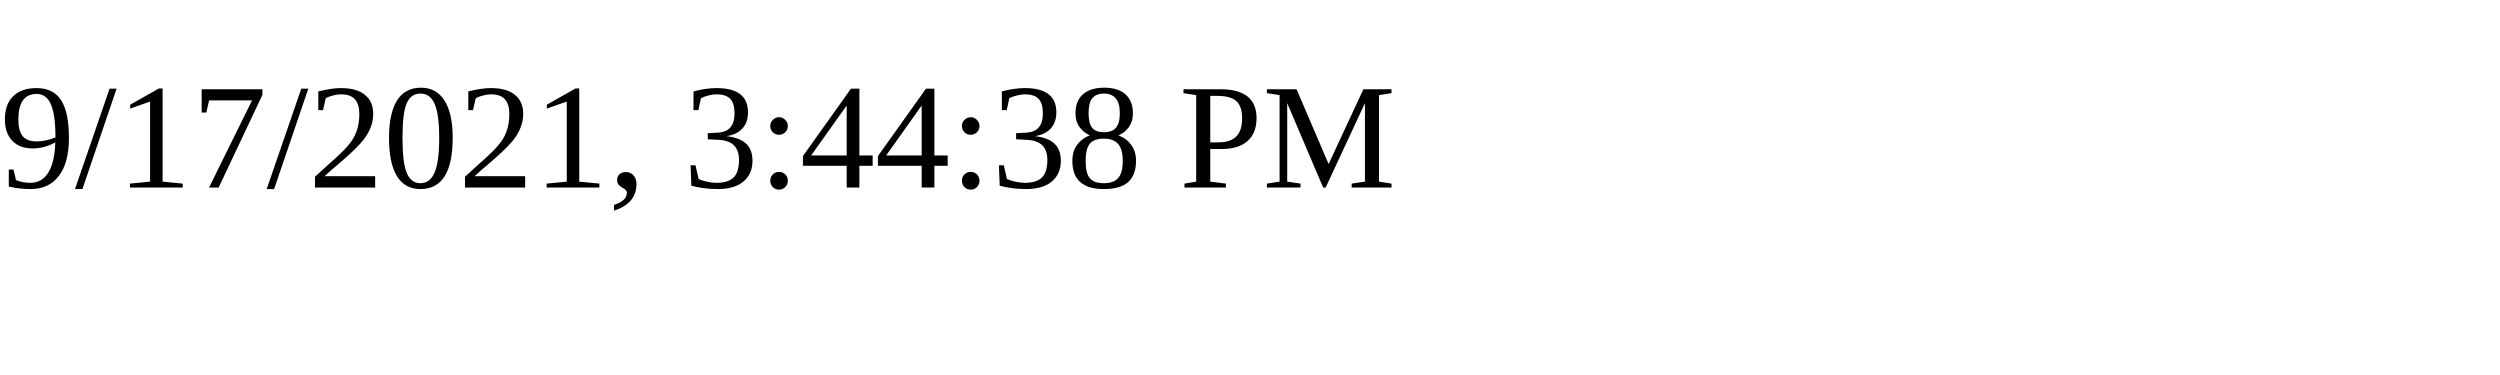
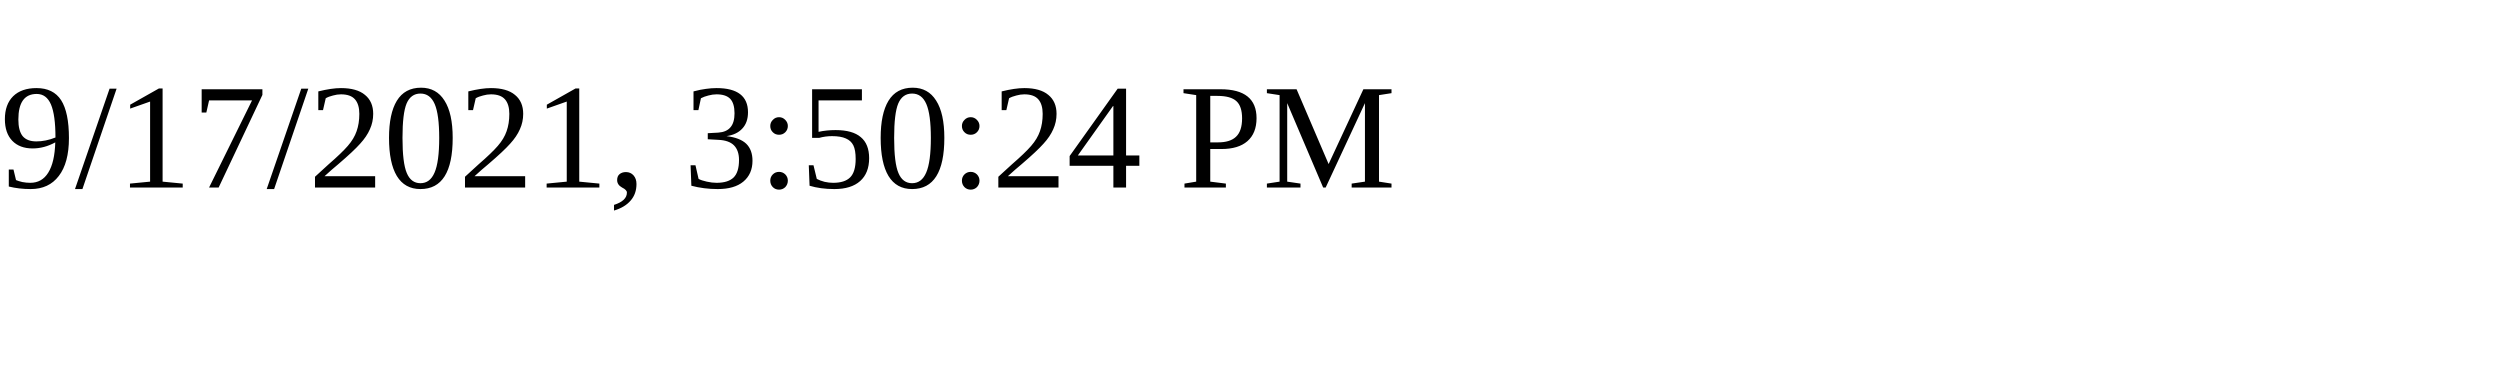
<svg xmlns="http://www.w3.org/2000/svg" height="30" width="200">
-   <text x="0" y="15">9/17/2021, 3:44:38 PM</text>
+   <text x="0" y="15">9/17/2021, 3:50:24 PM</text>
</svg>
